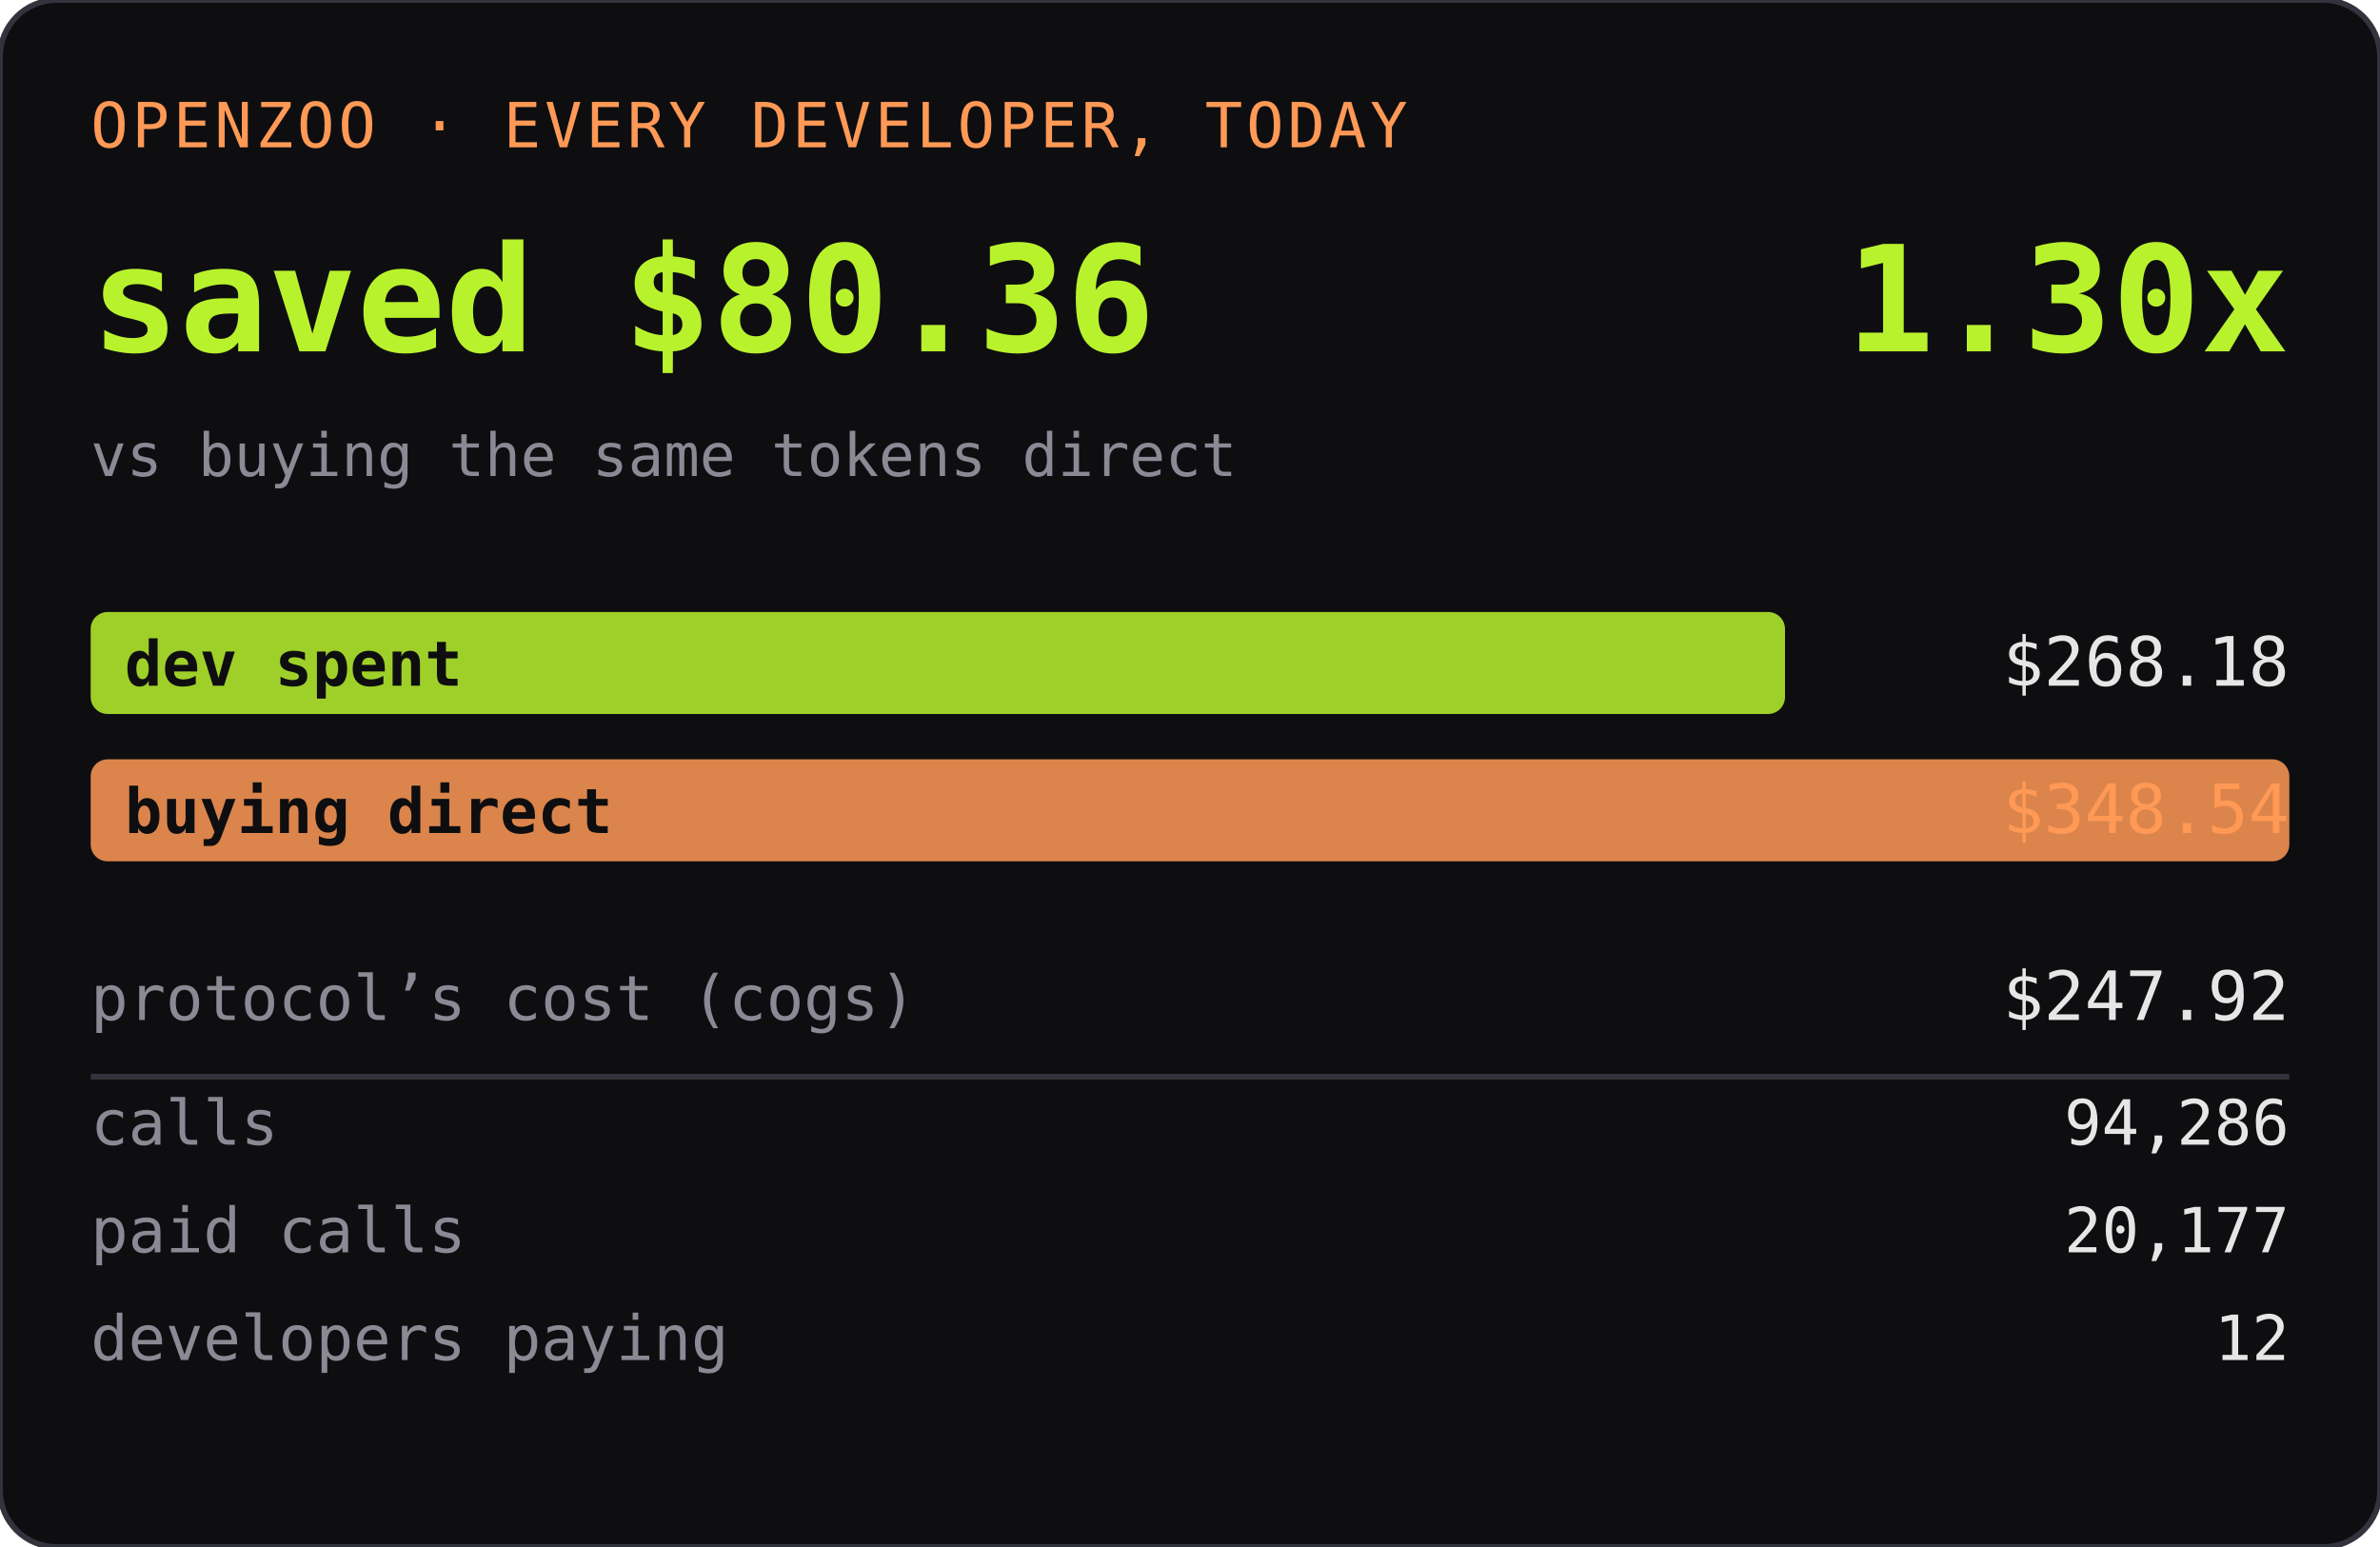
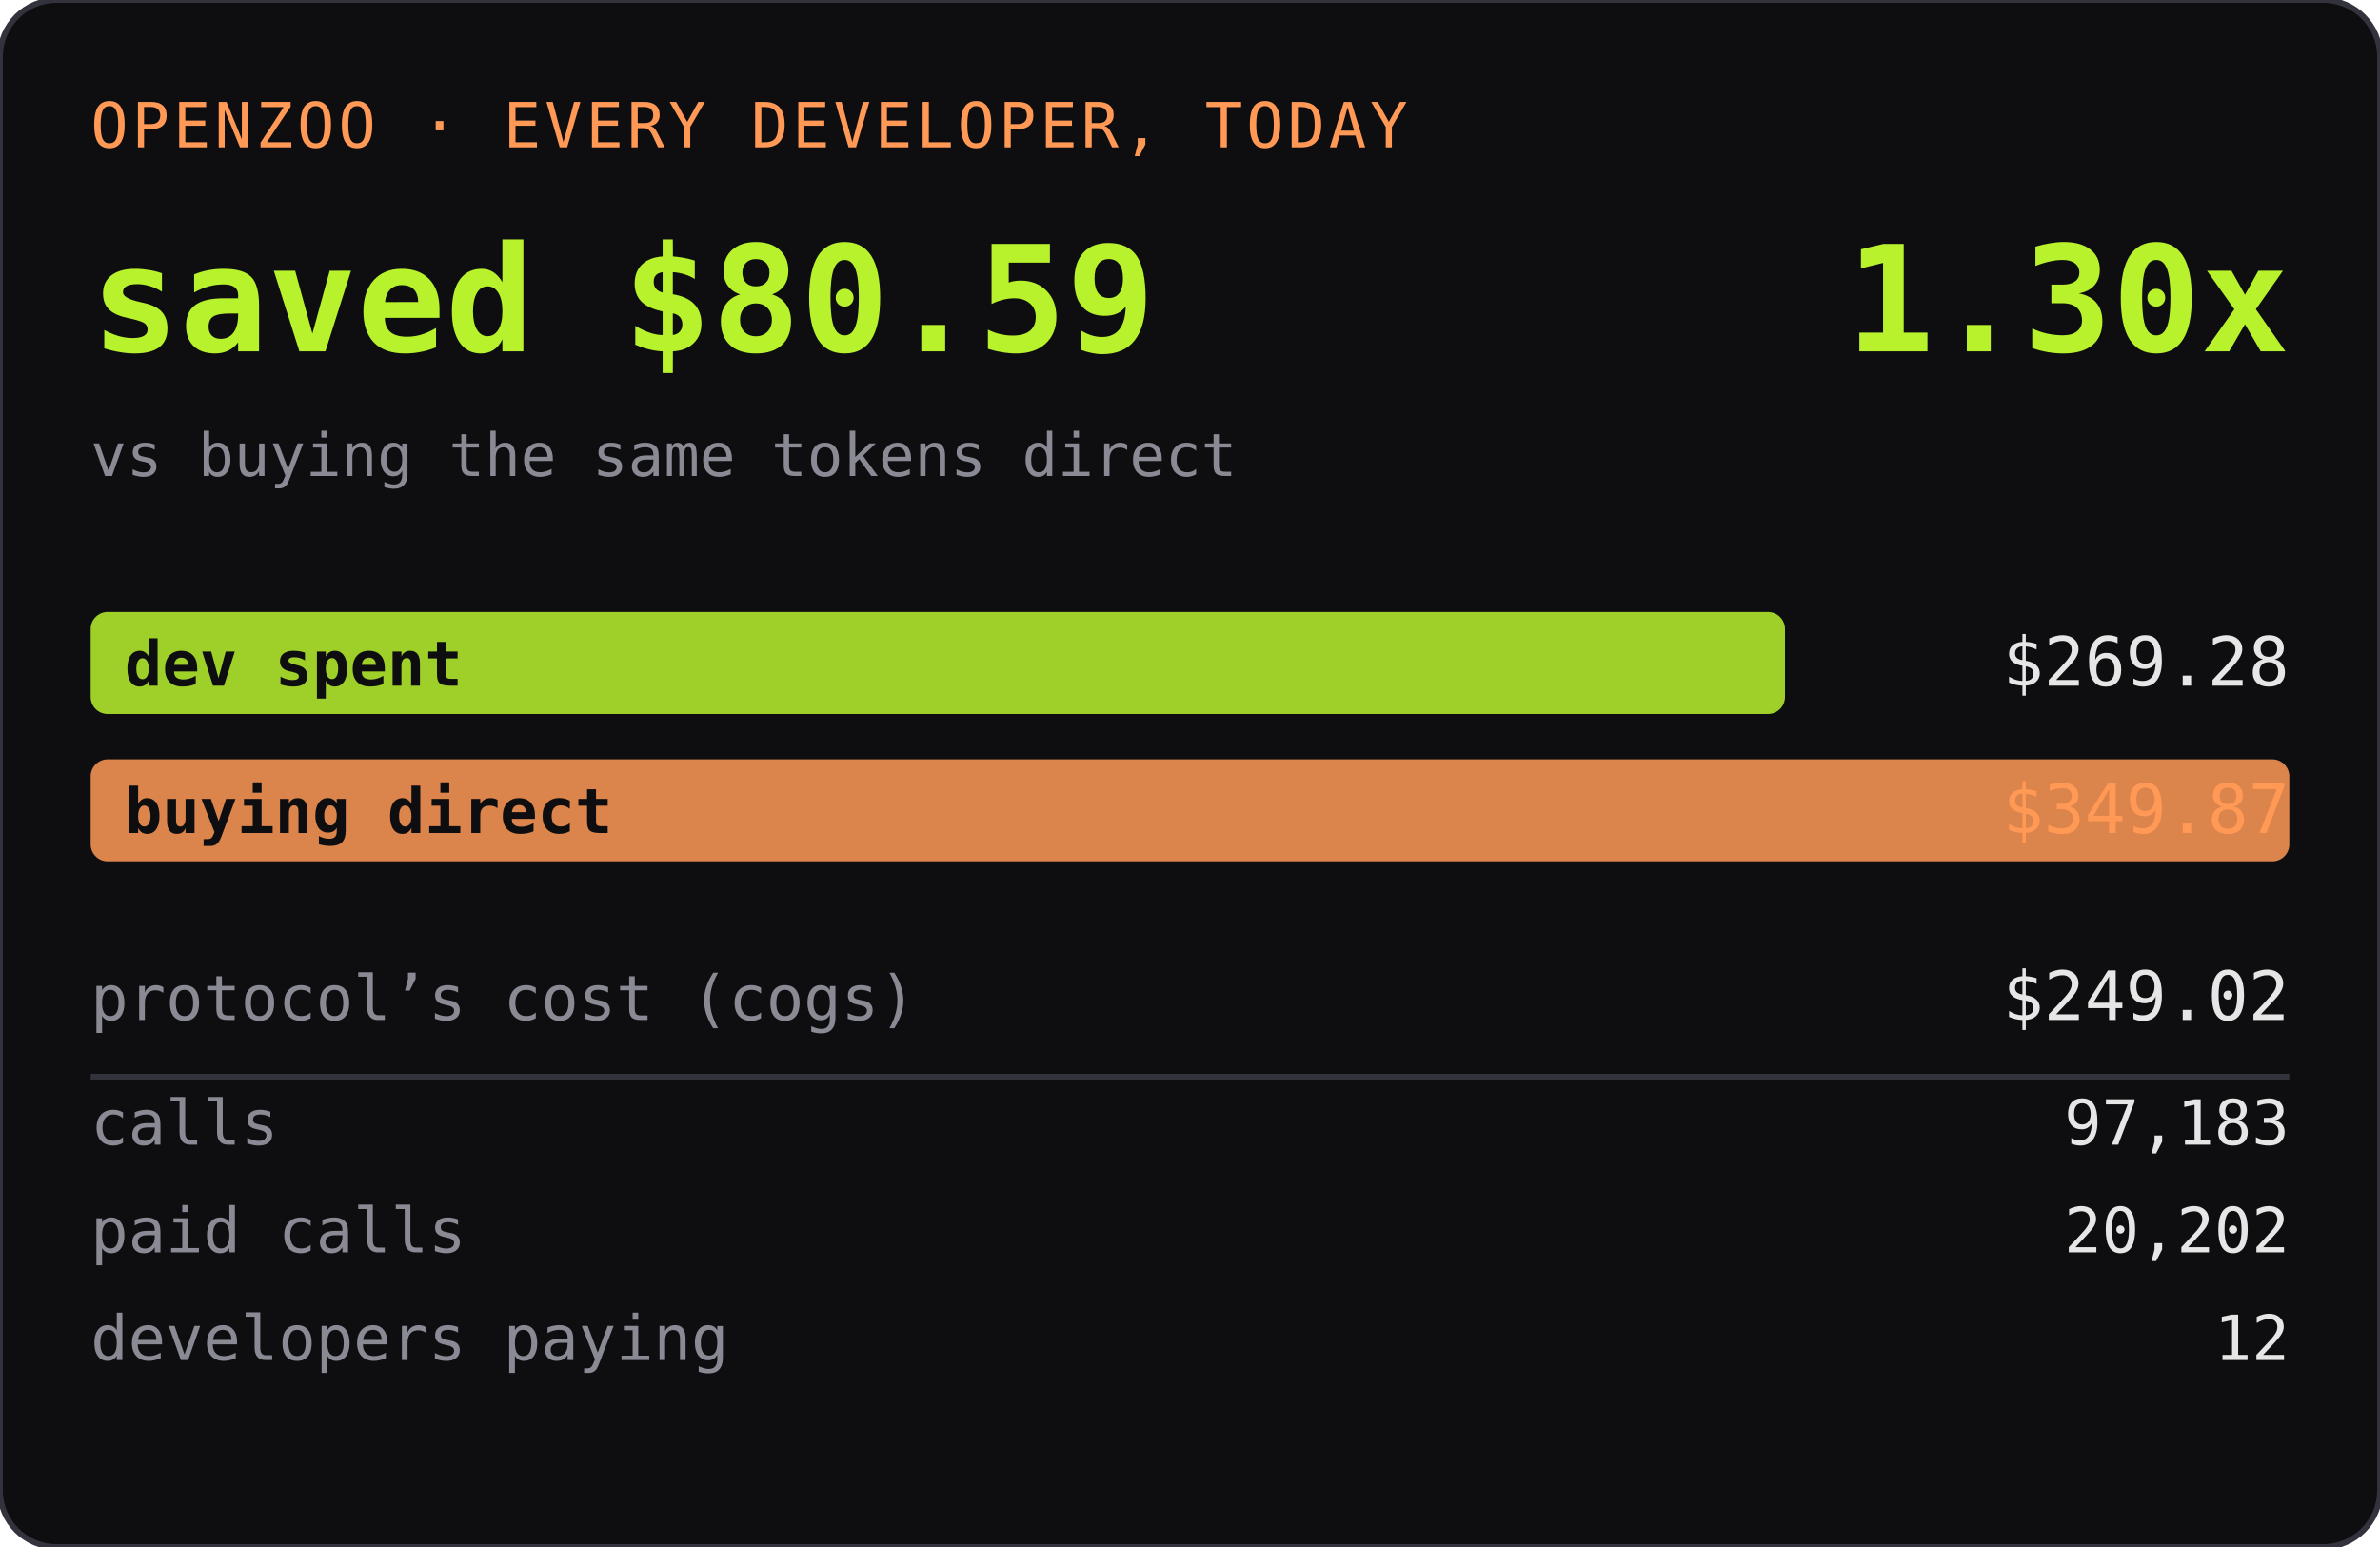
<svg xmlns="http://www.w3.org/2000/svg" width="420" height="273" role="img" aria-label="OPENZOO · EVERY DEVELOPER, TODAY">
  <rect width="420" height="273" rx="10" fill="#0e0e11" />
  <rect width="420" height="273" rx="10" fill="none" stroke="#33333d" />
  <text x="16" y="26" font-family="ui-monospace,SFMono-Regular,Menlo,monospace" font-size="11" fill="#ff9955" letter-spacing="0.06em">OPENZOO · EVERY DEVELOPER, TODAY</text>
-   <text x="16" y="62" font-family="ui-monospace,SFMono-Regular,Menlo,monospace" font-size="26" font-weight="600" fill="#b8f22d">saved $80.36</text>
+   <text x="16" y="62" font-family="ui-monospace,SFMono-Regular,Menlo,monospace" font-size="26" font-weight="600" fill="#b8f22d">saved $80.59</text>
  <text x="404" y="62" text-anchor="end" font-family="ui-monospace,SFMono-Regular,Menlo,monospace" font-size="26" font-weight="600" fill="#b8f22d">1.30x</text>
  <text x="16" y="84" font-family="ui-monospace,SFMono-Regular,Menlo,monospace" font-size="10.5" fill="#8a8a95">vs buying the same tokens direct</text>
  <rect x="16" y="108" width="299" height="18" rx="3" fill="#b8f22d" opacity="0.85" />
  <text x="22" y="121" font-family="ui-monospace,SFMono-Regular,Menlo,monospace" font-size="11" fill="#0e0e11" font-weight="600">dev spent</text>
-   <text x="404" y="121" text-anchor="end" font-family="ui-monospace,SFMono-Regular,Menlo,monospace" font-size="12" fill="#e6e6e6">$268.18</text>
+   <text x="404" y="121" text-anchor="end" font-family="ui-monospace,SFMono-Regular,Menlo,monospace" font-size="12" fill="#e6e6e6">$269.28</text>
  <rect x="16" y="134" width="388" height="18" rx="3" fill="#ff9955" opacity="0.85" />
  <text x="22" y="147" font-family="ui-monospace,SFMono-Regular,Menlo,monospace" font-size="11" fill="#0e0e11" font-weight="600">buying direct</text>
-   <text x="404" y="147" text-anchor="end" font-family="ui-monospace,SFMono-Regular,Menlo,monospace" font-size="12" fill="#ff9955">$348.54</text>
+   <text x="404" y="147" text-anchor="end" font-family="ui-monospace,SFMono-Regular,Menlo,monospace" font-size="12" fill="#ff9955">$349.87</text>
  <text x="16" y="180" font-family="ui-monospace,SFMono-Regular,Menlo,monospace" font-size="11" fill="#8a8a95">protocol’s cost (cogs)</text>
-   <text x="404" y="180" text-anchor="end" font-family="ui-monospace,SFMono-Regular,Menlo,monospace" font-size="12" fill="#e6e6e6">$247.92</text>
+   <text x="404" y="180" text-anchor="end" font-family="ui-monospace,SFMono-Regular,Menlo,monospace" font-size="12" fill="#e6e6e6">$249.02</text>
  <line x1="16" y1="190" x2="404" y2="190" stroke="#33333d" />
  <text x="16" y="202" font-family="ui-monospace,SFMono-Regular,Menlo,monospace" font-size="11" fill="#8a8a95">calls</text>
-   <text x="404" y="202" text-anchor="end" font-family="ui-monospace,SFMono-Regular,Menlo,monospace" font-size="11" fill="#e6e6e6">94,286</text>
+   <text x="404" y="202" text-anchor="end" font-family="ui-monospace,SFMono-Regular,Menlo,monospace" font-size="11" fill="#e6e6e6">97,183</text>
  <text x="16" y="221" font-family="ui-monospace,SFMono-Regular,Menlo,monospace" font-size="11" fill="#8a8a95">paid calls</text>
-   <text x="404" y="221" text-anchor="end" font-family="ui-monospace,SFMono-Regular,Menlo,monospace" font-size="11" fill="#e6e6e6">20,177</text>
+   <text x="404" y="221" text-anchor="end" font-family="ui-monospace,SFMono-Regular,Menlo,monospace" font-size="11" fill="#e6e6e6">20,202</text>
  <text x="16" y="240" font-family="ui-monospace,SFMono-Regular,Menlo,monospace" font-size="11" fill="#8a8a95">developers paying</text>
  <text x="404" y="240" text-anchor="end" font-family="ui-monospace,SFMono-Regular,Menlo,monospace" font-size="11" fill="#e6e6e6">12</text>
</svg>
